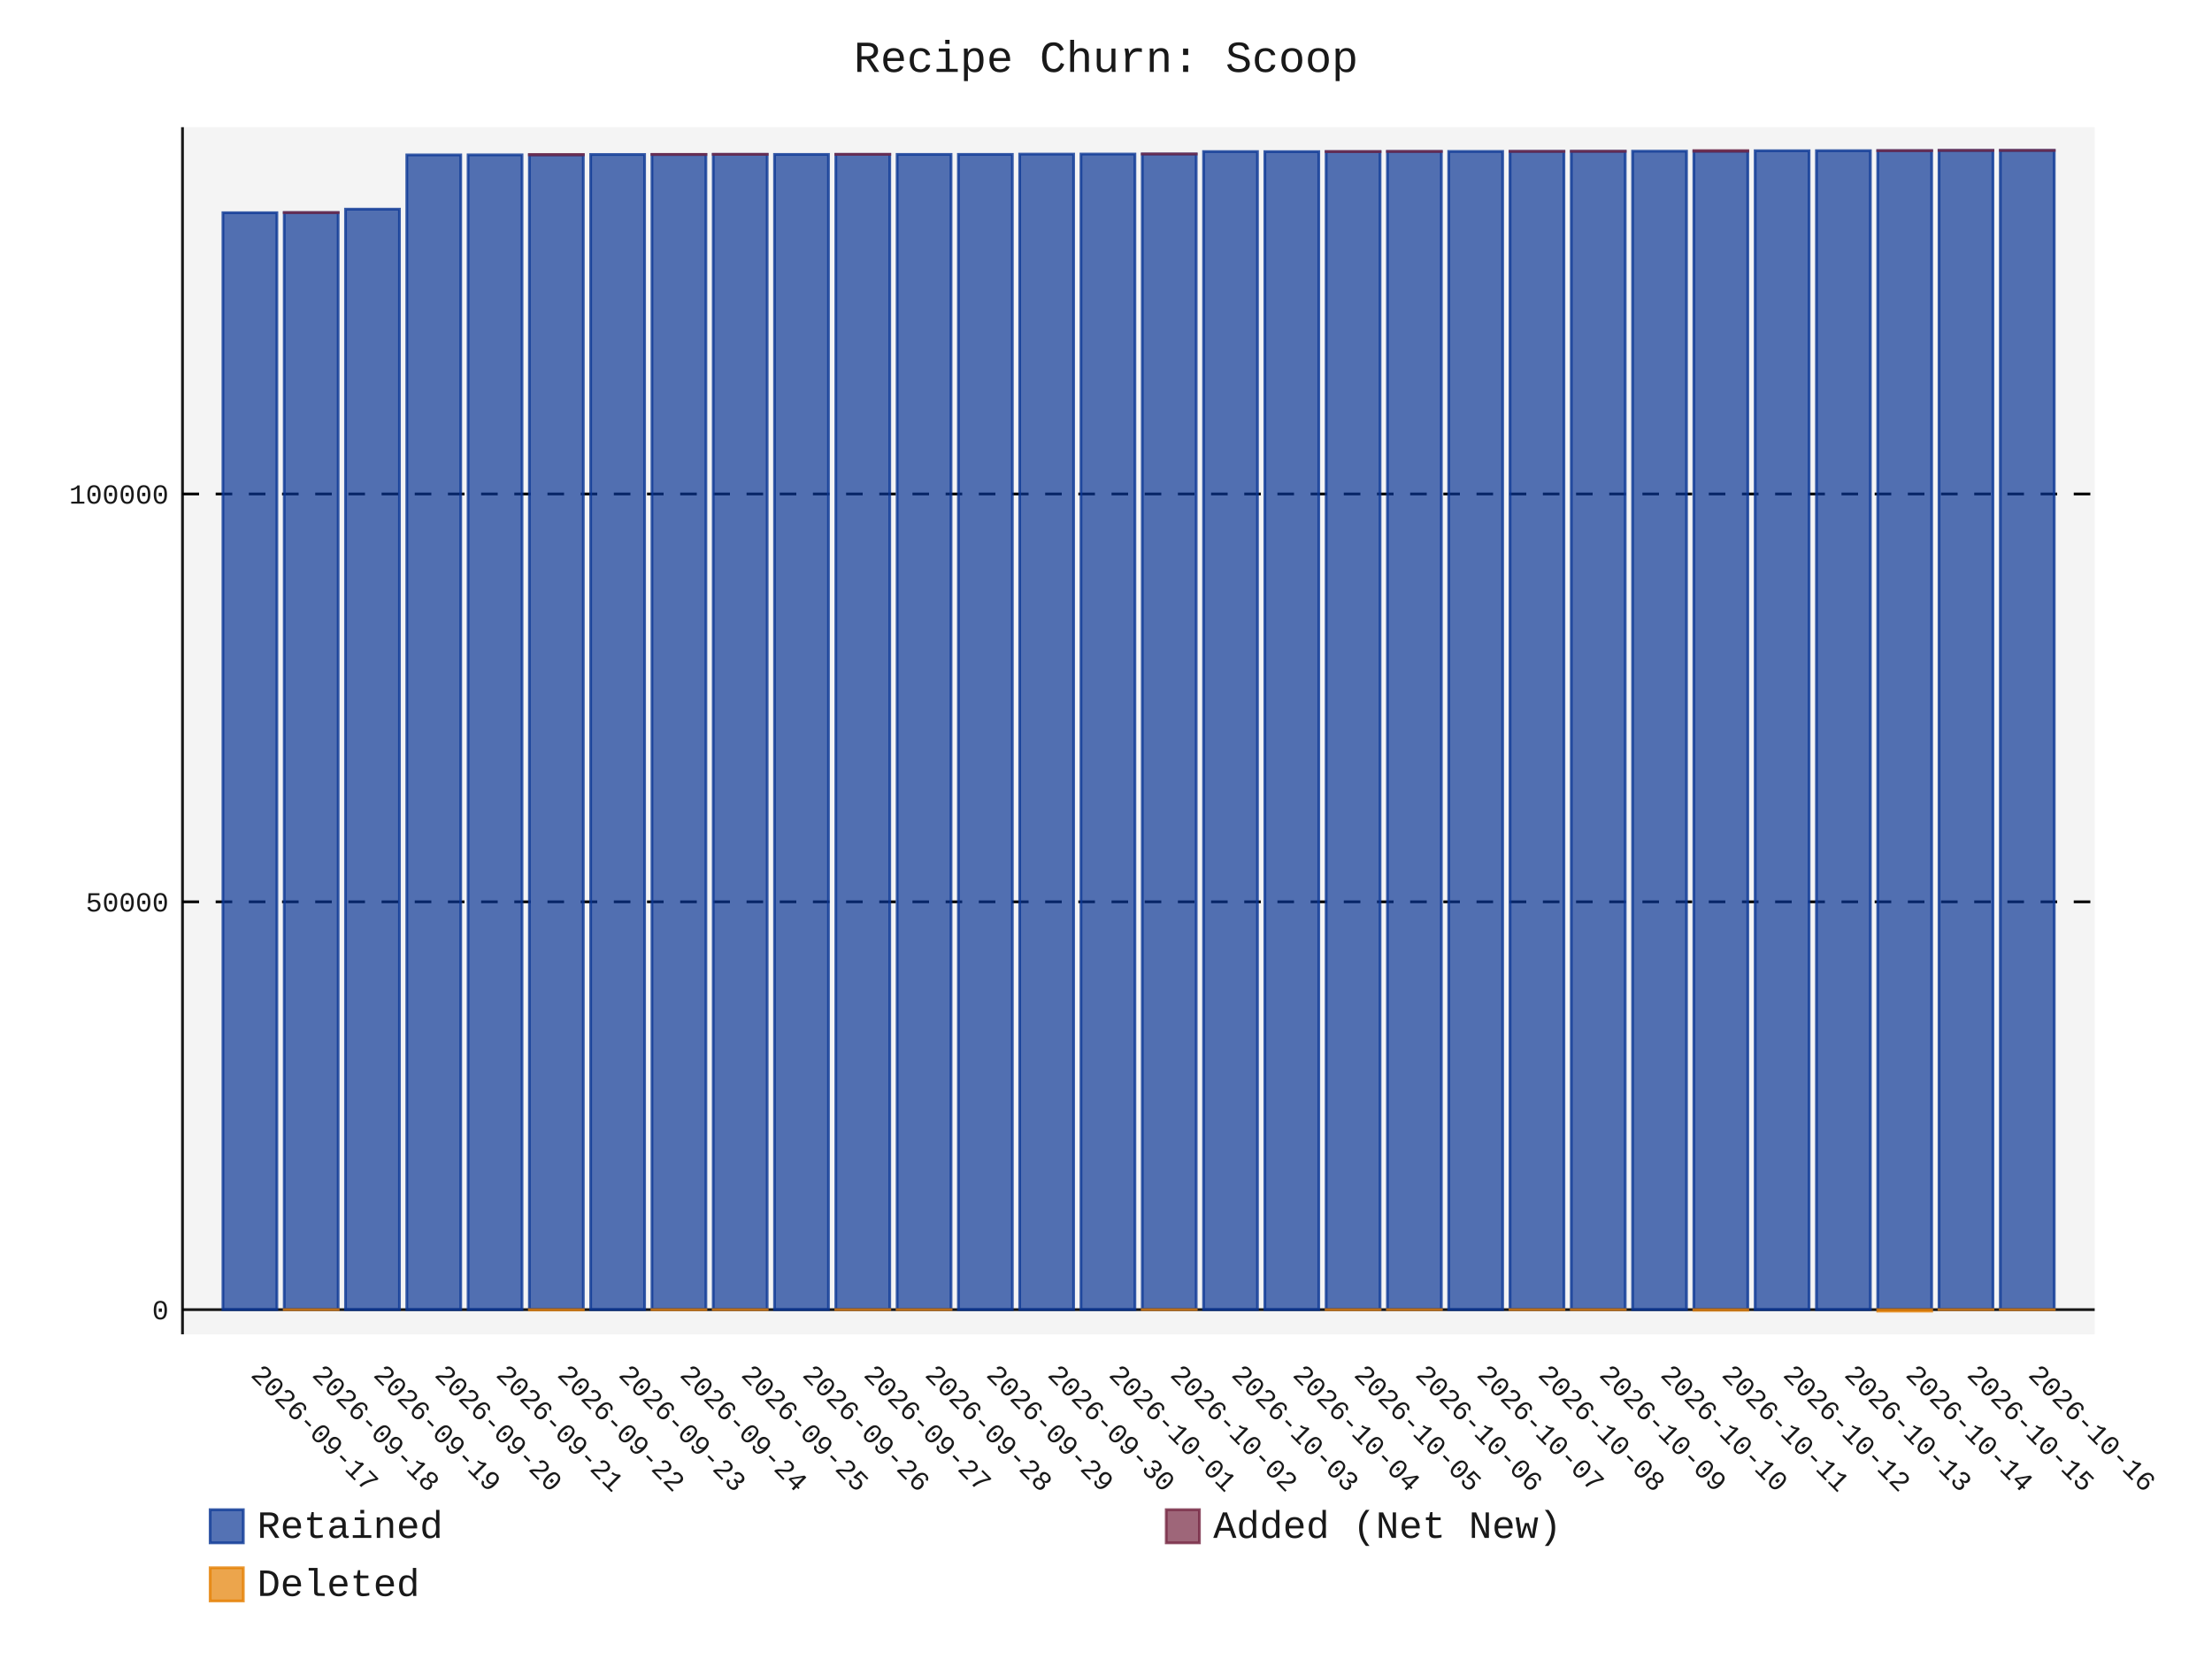
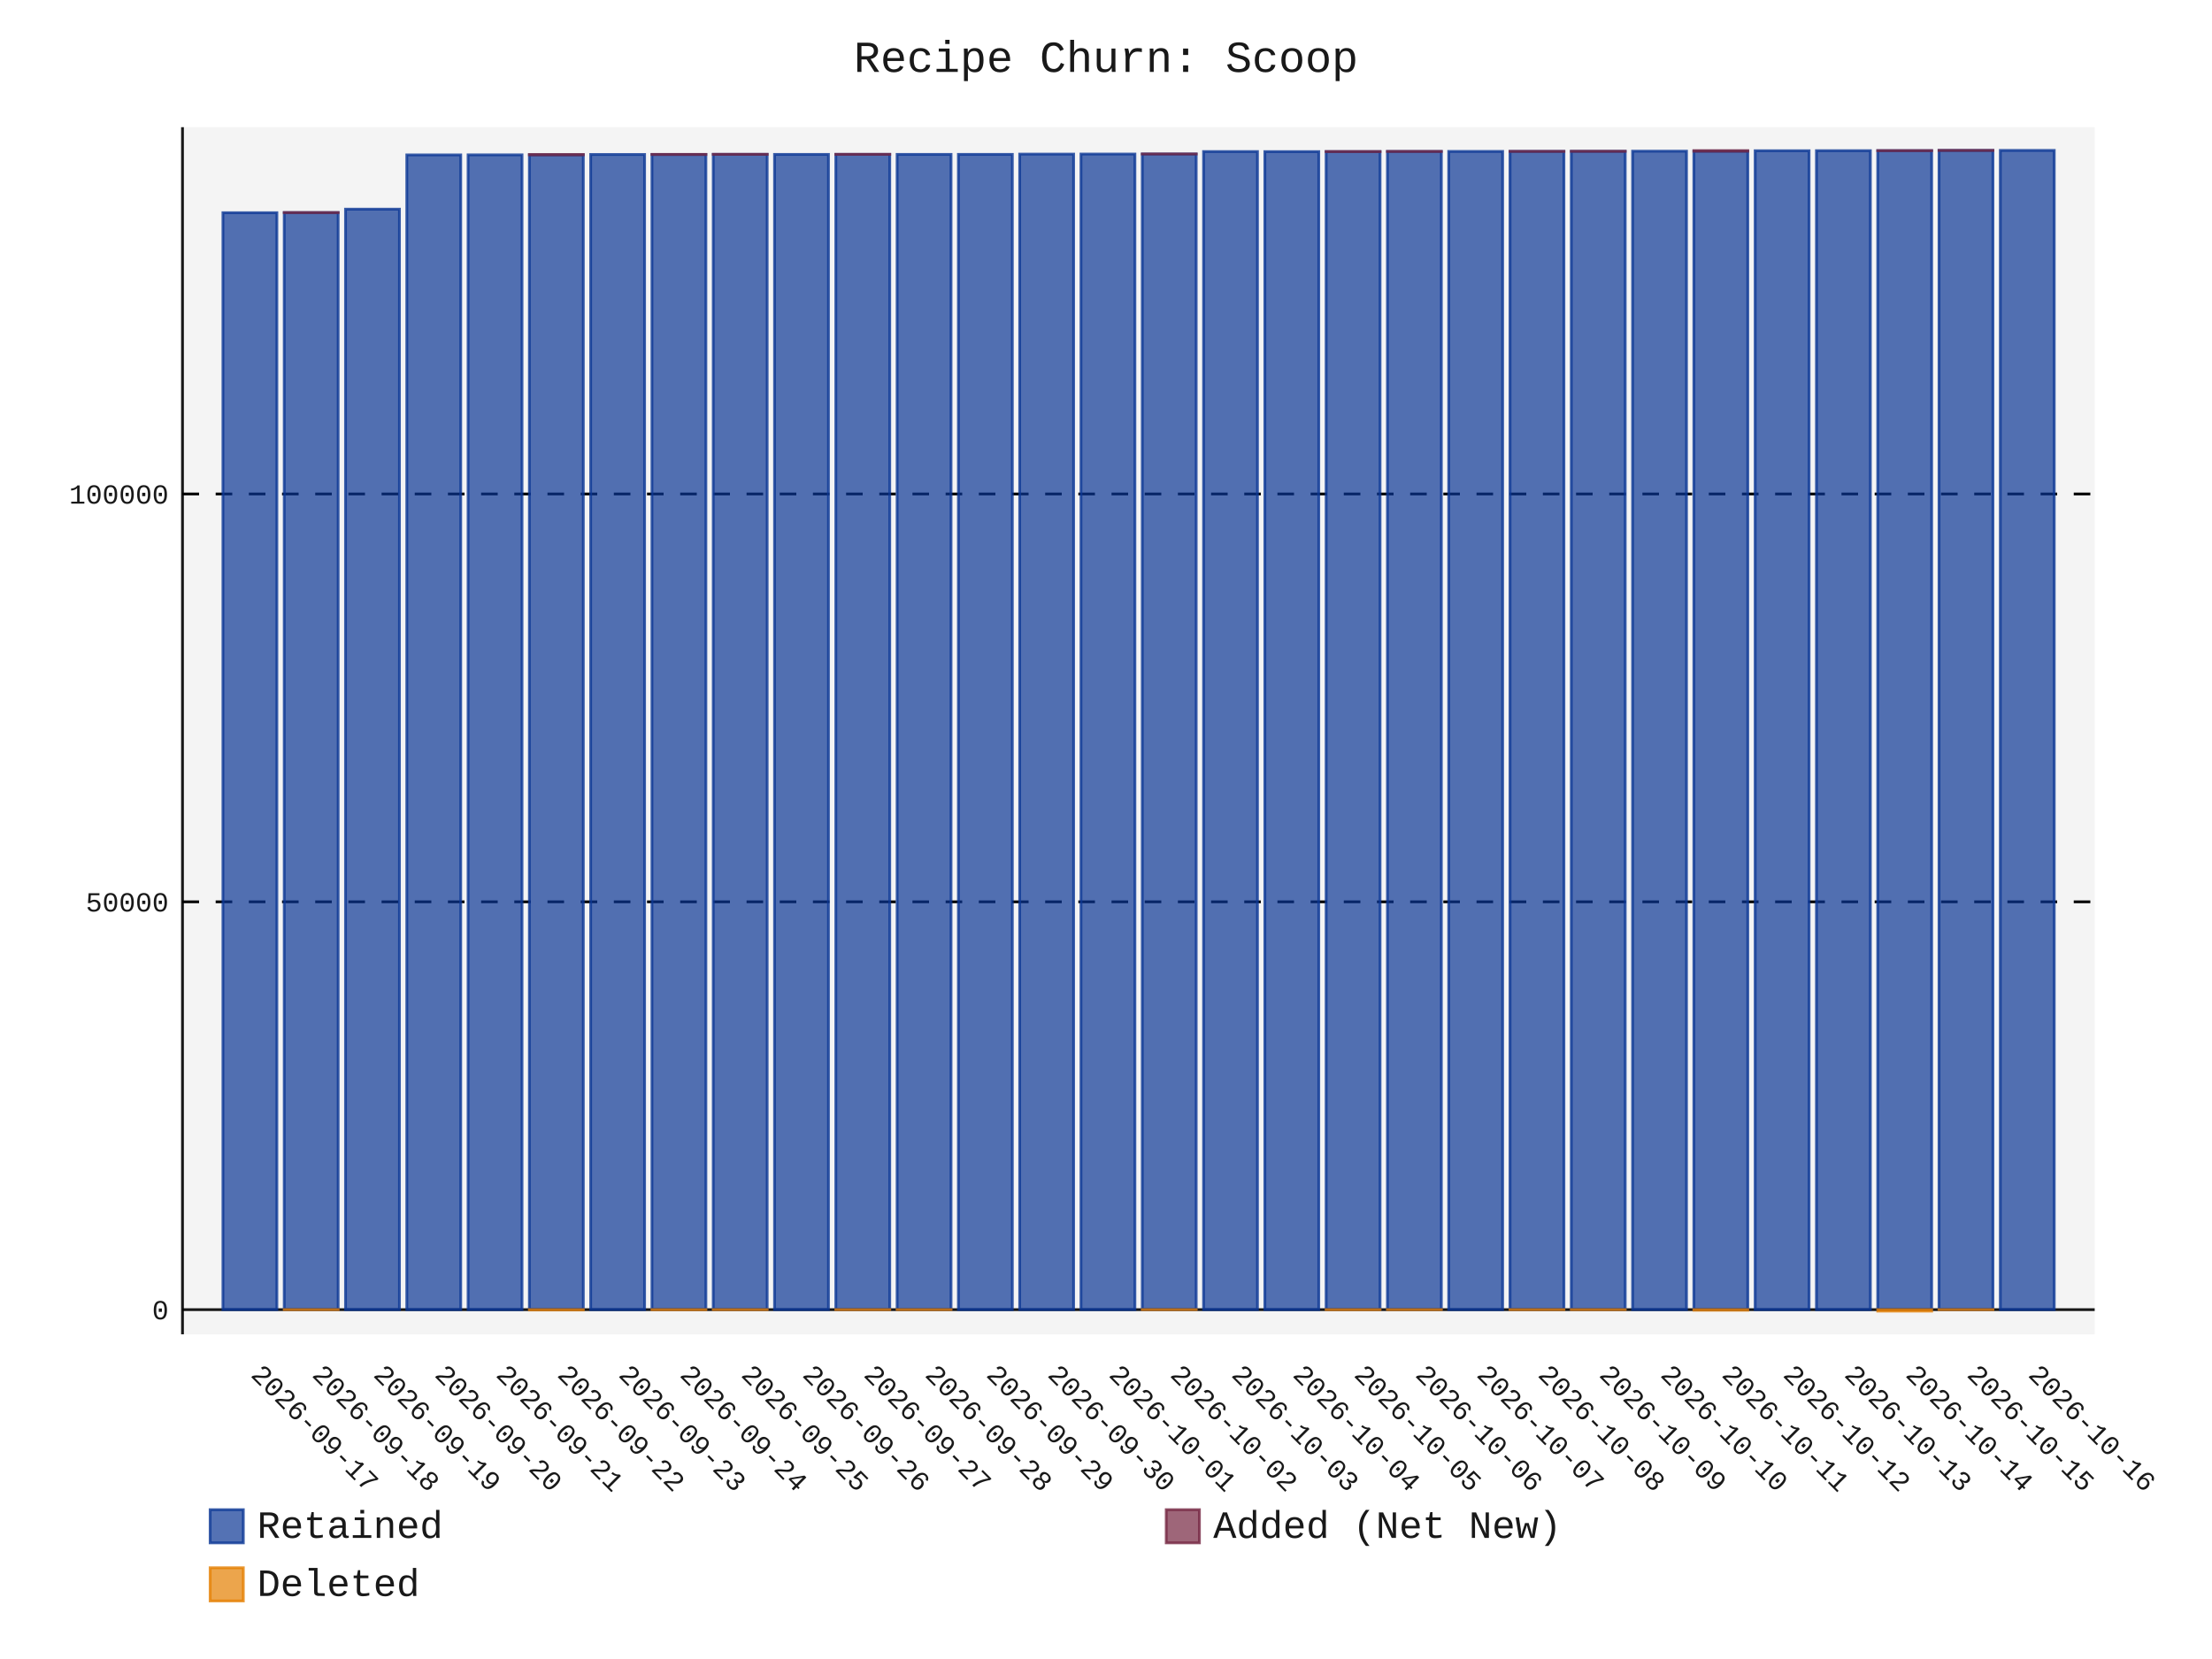
- <svg xmlns="http://www.w3.org/2000/svg" id="chart-26a18f70-4213-448b-ba74-342ab7299e3f" class="pygal-chart" viewBox="0 0 800 600">
+ <svg xmlns="http://www.w3.org/2000/svg" id="chart-30bc7d1d-26aa-4c2c-ac10-6c6846b52536" class="pygal-chart" viewBox="0 0 800 600">
  <defs>
-     <style type="text/css">#chart-26a18f70-4213-448b-ba74-342ab7299e3f{-webkit-user-select:none;-webkit-font-smoothing:antialiased;font-family:Consolas,"Liberation Mono",Menlo,Courier,monospace}#chart-26a18f70-4213-448b-ba74-342ab7299e3f .title{font-family:Consolas,"Liberation Mono",Menlo,Courier,monospace;font-size:16px}#chart-26a18f70-4213-448b-ba74-342ab7299e3f .legends .legend text{font-family:Consolas,"Liberation Mono",Menlo,Courier,monospace;font-size:14px}#chart-26a18f70-4213-448b-ba74-342ab7299e3f .axis text{font-family:Consolas,"Liberation Mono",Menlo,Courier,monospace;font-size:10px}#chart-26a18f70-4213-448b-ba74-342ab7299e3f .axis text.major{font-family:Consolas,"Liberation Mono",Menlo,Courier,monospace;font-size:10px}#chart-26a18f70-4213-448b-ba74-342ab7299e3f .text-overlay text.value{font-family:Consolas,"Liberation Mono",Menlo,Courier,monospace;font-size:16px}#chart-26a18f70-4213-448b-ba74-342ab7299e3f .text-overlay text.label{font-family:Consolas,"Liberation Mono",Menlo,Courier,monospace;font-size:10px}#chart-26a18f70-4213-448b-ba74-342ab7299e3f .tooltip{font-family:Consolas,"Liberation Mono",Menlo,Courier,monospace;font-size:14px}#chart-26a18f70-4213-448b-ba74-342ab7299e3f text.no_data{font-family:Consolas,"Liberation Mono",Menlo,Courier,monospace;font-size:64px}
- #chart-26a18f70-4213-448b-ba74-342ab7299e3f{background-color:transparent}#chart-26a18f70-4213-448b-ba74-342ab7299e3f path,#chart-26a18f70-4213-448b-ba74-342ab7299e3f line,#chart-26a18f70-4213-448b-ba74-342ab7299e3f rect,#chart-26a18f70-4213-448b-ba74-342ab7299e3f circle{-webkit-transition:150ms;-moz-transition:150ms;transition:150ms}#chart-26a18f70-4213-448b-ba74-342ab7299e3f .graph &gt; .background{fill:transparent}#chart-26a18f70-4213-448b-ba74-342ab7299e3f .plot &gt; .background{fill:rgba(240,240,240,0.7)}#chart-26a18f70-4213-448b-ba74-342ab7299e3f .graph{fill:rgba(0,0,0,0.9)}#chart-26a18f70-4213-448b-ba74-342ab7299e3f text.no_data{fill:rgba(0,0,0,0.9)}#chart-26a18f70-4213-448b-ba74-342ab7299e3f .title{fill:rgba(0,0,0,0.9)}#chart-26a18f70-4213-448b-ba74-342ab7299e3f .legends .legend text{fill:rgba(0,0,0,0.9)}#chart-26a18f70-4213-448b-ba74-342ab7299e3f .legends .legend:hover text{fill:rgba(0,0,0,0.9)}#chart-26a18f70-4213-448b-ba74-342ab7299e3f .axis .line{stroke:rgba(0,0,0,0.9)}#chart-26a18f70-4213-448b-ba74-342ab7299e3f .axis .guide.line{stroke:rgba(0,0,0,0.5)}#chart-26a18f70-4213-448b-ba74-342ab7299e3f .axis .major.line{stroke:rgba(0,0,0,0.9)}#chart-26a18f70-4213-448b-ba74-342ab7299e3f .axis text.major{fill:rgba(0,0,0,0.9)}#chart-26a18f70-4213-448b-ba74-342ab7299e3f .axis.y .guides:hover .guide.line,#chart-26a18f70-4213-448b-ba74-342ab7299e3f .line-graph .axis.x .guides:hover .guide.line,#chart-26a18f70-4213-448b-ba74-342ab7299e3f .stackedline-graph .axis.x .guides:hover .guide.line,#chart-26a18f70-4213-448b-ba74-342ab7299e3f .xy-graph .axis.x .guides:hover .guide.line{stroke:rgba(0,0,0,0.9)}#chart-26a18f70-4213-448b-ba74-342ab7299e3f .axis .guides:hover text{fill:rgba(0,0,0,0.9)}#chart-26a18f70-4213-448b-ba74-342ab7299e3f .reactive{fill-opacity:.7;stroke-opacity:.8;stroke-width:1}#chart-26a18f70-4213-448b-ba74-342ab7299e3f .ci{stroke:rgba(0,0,0,0.9)}#chart-26a18f70-4213-448b-ba74-342ab7299e3f .reactive.active,#chart-26a18f70-4213-448b-ba74-342ab7299e3f .active .reactive{fill-opacity:.8;stroke-opacity:.9;stroke-width:4}#chart-26a18f70-4213-448b-ba74-342ab7299e3f .ci .reactive.active{stroke-width:1.5}#chart-26a18f70-4213-448b-ba74-342ab7299e3f .series text{fill:rgba(0,0,0,0.9)}#chart-26a18f70-4213-448b-ba74-342ab7299e3f .tooltip rect{fill:rgba(240,240,240,0.7);stroke:rgba(0,0,0,0.9);-webkit-transition:opacity 150ms;-moz-transition:opacity 150ms;transition:opacity 150ms}#chart-26a18f70-4213-448b-ba74-342ab7299e3f .tooltip .label{fill:rgba(0,0,0,0.9)}#chart-26a18f70-4213-448b-ba74-342ab7299e3f .tooltip .label{fill:rgba(0,0,0,0.9)}#chart-26a18f70-4213-448b-ba74-342ab7299e3f .tooltip .legend{font-size:.8em;fill:rgba(0,0,0,0.5)}#chart-26a18f70-4213-448b-ba74-342ab7299e3f .tooltip .x_label{font-size:.6em;fill:rgba(0,0,0,0.9)}#chart-26a18f70-4213-448b-ba74-342ab7299e3f .tooltip .xlink{font-size:.5em;text-decoration:underline}#chart-26a18f70-4213-448b-ba74-342ab7299e3f .tooltip .value{font-size:1.5em}#chart-26a18f70-4213-448b-ba74-342ab7299e3f .bound{font-size:.5em}#chart-26a18f70-4213-448b-ba74-342ab7299e3f .max-value{font-size:.75em;fill:rgba(0,0,0,0.5)}#chart-26a18f70-4213-448b-ba74-342ab7299e3f .map-element{fill:rgba(240,240,240,0.7);stroke:rgba(0,0,0,0.5) !important}#chart-26a18f70-4213-448b-ba74-342ab7299e3f .map-element .reactive{fill-opacity:inherit;stroke-opacity:inherit}#chart-26a18f70-4213-448b-ba74-342ab7299e3f .color-0,#chart-26a18f70-4213-448b-ba74-342ab7299e3f .color-0 a:visited{stroke:rgb(12,55,149);fill:rgb(12,55,149)}#chart-26a18f70-4213-448b-ba74-342ab7299e3f .color-1,#chart-26a18f70-4213-448b-ba74-342ab7299e3f .color-1 a:visited{stroke:rgb(117,38,65);fill:rgb(117,38,65)}#chart-26a18f70-4213-448b-ba74-342ab7299e3f .color-2,#chart-26a18f70-4213-448b-ba74-342ab7299e3f .color-2 a:visited{stroke:rgb(228,127,0);fill:rgb(228,127,0)}#chart-26a18f70-4213-448b-ba74-342ab7299e3f .text-overlay .color-0 text{fill:black}#chart-26a18f70-4213-448b-ba74-342ab7299e3f .text-overlay .color-1 text{fill:black}#chart-26a18f70-4213-448b-ba74-342ab7299e3f .text-overlay .color-2 text{fill:black}
- #chart-26a18f70-4213-448b-ba74-342ab7299e3f text.no_data{text-anchor:middle}#chart-26a18f70-4213-448b-ba74-342ab7299e3f .guide.line{fill:none}#chart-26a18f70-4213-448b-ba74-342ab7299e3f .centered{text-anchor:middle}#chart-26a18f70-4213-448b-ba74-342ab7299e3f .title{text-anchor:middle}#chart-26a18f70-4213-448b-ba74-342ab7299e3f .legends .legend text{fill-opacity:1}#chart-26a18f70-4213-448b-ba74-342ab7299e3f .axis.x text{text-anchor:middle}#chart-26a18f70-4213-448b-ba74-342ab7299e3f .axis.x:not(.web) text[transform]{text-anchor:start}#chart-26a18f70-4213-448b-ba74-342ab7299e3f .axis.x:not(.web) text[transform].backwards{text-anchor:end}#chart-26a18f70-4213-448b-ba74-342ab7299e3f .axis.y text{text-anchor:end}#chart-26a18f70-4213-448b-ba74-342ab7299e3f .axis.y text[transform].backwards{text-anchor:start}#chart-26a18f70-4213-448b-ba74-342ab7299e3f .axis.y2 text{text-anchor:start}#chart-26a18f70-4213-448b-ba74-342ab7299e3f .axis.y2 text[transform].backwards{text-anchor:end}#chart-26a18f70-4213-448b-ba74-342ab7299e3f .axis .guide.line{stroke-dasharray:4,4;stroke:black}#chart-26a18f70-4213-448b-ba74-342ab7299e3f .axis .major.guide.line{stroke-dasharray:6,6;stroke:black}#chart-26a18f70-4213-448b-ba74-342ab7299e3f .horizontal .axis.y .guide.line,#chart-26a18f70-4213-448b-ba74-342ab7299e3f .horizontal .axis.y2 .guide.line,#chart-26a18f70-4213-448b-ba74-342ab7299e3f .vertical .axis.x .guide.line{opacity:0}#chart-26a18f70-4213-448b-ba74-342ab7299e3f .horizontal .axis.always_show .guide.line,#chart-26a18f70-4213-448b-ba74-342ab7299e3f .vertical .axis.always_show .guide.line{opacity:1 !important}#chart-26a18f70-4213-448b-ba74-342ab7299e3f .axis.y .guides:hover .guide.line,#chart-26a18f70-4213-448b-ba74-342ab7299e3f .axis.y2 .guides:hover .guide.line,#chart-26a18f70-4213-448b-ba74-342ab7299e3f .axis.x .guides:hover .guide.line{opacity:1}#chart-26a18f70-4213-448b-ba74-342ab7299e3f .axis .guides:hover text{opacity:1}#chart-26a18f70-4213-448b-ba74-342ab7299e3f .nofill{fill:none}#chart-26a18f70-4213-448b-ba74-342ab7299e3f .subtle-fill{fill-opacity:.2}#chart-26a18f70-4213-448b-ba74-342ab7299e3f .dot{stroke-width:1px;fill-opacity:1;stroke-opacity:1}#chart-26a18f70-4213-448b-ba74-342ab7299e3f .dot.active{stroke-width:5px}#chart-26a18f70-4213-448b-ba74-342ab7299e3f .dot.negative{fill:transparent}#chart-26a18f70-4213-448b-ba74-342ab7299e3f text,#chart-26a18f70-4213-448b-ba74-342ab7299e3f tspan{stroke:none !important}#chart-26a18f70-4213-448b-ba74-342ab7299e3f .series text.active{opacity:1}#chart-26a18f70-4213-448b-ba74-342ab7299e3f .tooltip rect{fill-opacity:.95;stroke-width:.5}#chart-26a18f70-4213-448b-ba74-342ab7299e3f .tooltip text{fill-opacity:1}#chart-26a18f70-4213-448b-ba74-342ab7299e3f .showable{visibility:hidden}#chart-26a18f70-4213-448b-ba74-342ab7299e3f .showable.shown{visibility:visible}#chart-26a18f70-4213-448b-ba74-342ab7299e3f .gauge-background{fill:rgba(229,229,229,1);stroke:none}#chart-26a18f70-4213-448b-ba74-342ab7299e3f .bg-lines{stroke:transparent;stroke-width:2px}</style>
+     <style type="text/css">#chart-30bc7d1d-26aa-4c2c-ac10-6c6846b52536{-webkit-user-select:none;-webkit-font-smoothing:antialiased;font-family:Consolas,"Liberation Mono",Menlo,Courier,monospace}#chart-30bc7d1d-26aa-4c2c-ac10-6c6846b52536 .title{font-family:Consolas,"Liberation Mono",Menlo,Courier,monospace;font-size:16px}#chart-30bc7d1d-26aa-4c2c-ac10-6c6846b52536 .legends .legend text{font-family:Consolas,"Liberation Mono",Menlo,Courier,monospace;font-size:14px}#chart-30bc7d1d-26aa-4c2c-ac10-6c6846b52536 .axis text{font-family:Consolas,"Liberation Mono",Menlo,Courier,monospace;font-size:10px}#chart-30bc7d1d-26aa-4c2c-ac10-6c6846b52536 .axis text.major{font-family:Consolas,"Liberation Mono",Menlo,Courier,monospace;font-size:10px}#chart-30bc7d1d-26aa-4c2c-ac10-6c6846b52536 .text-overlay text.value{font-family:Consolas,"Liberation Mono",Menlo,Courier,monospace;font-size:16px}#chart-30bc7d1d-26aa-4c2c-ac10-6c6846b52536 .text-overlay text.label{font-family:Consolas,"Liberation Mono",Menlo,Courier,monospace;font-size:10px}#chart-30bc7d1d-26aa-4c2c-ac10-6c6846b52536 .tooltip{font-family:Consolas,"Liberation Mono",Menlo,Courier,monospace;font-size:14px}#chart-30bc7d1d-26aa-4c2c-ac10-6c6846b52536 text.no_data{font-family:Consolas,"Liberation Mono",Menlo,Courier,monospace;font-size:64px}
+ #chart-30bc7d1d-26aa-4c2c-ac10-6c6846b52536{background-color:transparent}#chart-30bc7d1d-26aa-4c2c-ac10-6c6846b52536 path,#chart-30bc7d1d-26aa-4c2c-ac10-6c6846b52536 line,#chart-30bc7d1d-26aa-4c2c-ac10-6c6846b52536 rect,#chart-30bc7d1d-26aa-4c2c-ac10-6c6846b52536 circle{-webkit-transition:150ms;-moz-transition:150ms;transition:150ms}#chart-30bc7d1d-26aa-4c2c-ac10-6c6846b52536 .graph &gt; .background{fill:transparent}#chart-30bc7d1d-26aa-4c2c-ac10-6c6846b52536 .plot &gt; .background{fill:rgba(240,240,240,0.7)}#chart-30bc7d1d-26aa-4c2c-ac10-6c6846b52536 .graph{fill:rgba(0,0,0,0.9)}#chart-30bc7d1d-26aa-4c2c-ac10-6c6846b52536 text.no_data{fill:rgba(0,0,0,0.9)}#chart-30bc7d1d-26aa-4c2c-ac10-6c6846b52536 .title{fill:rgba(0,0,0,0.9)}#chart-30bc7d1d-26aa-4c2c-ac10-6c6846b52536 .legends .legend text{fill:rgba(0,0,0,0.9)}#chart-30bc7d1d-26aa-4c2c-ac10-6c6846b52536 .legends .legend:hover text{fill:rgba(0,0,0,0.9)}#chart-30bc7d1d-26aa-4c2c-ac10-6c6846b52536 .axis .line{stroke:rgba(0,0,0,0.9)}#chart-30bc7d1d-26aa-4c2c-ac10-6c6846b52536 .axis .guide.line{stroke:rgba(0,0,0,0.5)}#chart-30bc7d1d-26aa-4c2c-ac10-6c6846b52536 .axis .major.line{stroke:rgba(0,0,0,0.9)}#chart-30bc7d1d-26aa-4c2c-ac10-6c6846b52536 .axis text.major{fill:rgba(0,0,0,0.9)}#chart-30bc7d1d-26aa-4c2c-ac10-6c6846b52536 .axis.y .guides:hover .guide.line,#chart-30bc7d1d-26aa-4c2c-ac10-6c6846b52536 .line-graph .axis.x .guides:hover .guide.line,#chart-30bc7d1d-26aa-4c2c-ac10-6c6846b52536 .stackedline-graph .axis.x .guides:hover .guide.line,#chart-30bc7d1d-26aa-4c2c-ac10-6c6846b52536 .xy-graph .axis.x .guides:hover .guide.line{stroke:rgba(0,0,0,0.9)}#chart-30bc7d1d-26aa-4c2c-ac10-6c6846b52536 .axis .guides:hover text{fill:rgba(0,0,0,0.9)}#chart-30bc7d1d-26aa-4c2c-ac10-6c6846b52536 .reactive{fill-opacity:.7;stroke-opacity:.8;stroke-width:1}#chart-30bc7d1d-26aa-4c2c-ac10-6c6846b52536 .ci{stroke:rgba(0,0,0,0.9)}#chart-30bc7d1d-26aa-4c2c-ac10-6c6846b52536 .reactive.active,#chart-30bc7d1d-26aa-4c2c-ac10-6c6846b52536 .active .reactive{fill-opacity:.8;stroke-opacity:.9;stroke-width:4}#chart-30bc7d1d-26aa-4c2c-ac10-6c6846b52536 .ci .reactive.active{stroke-width:1.5}#chart-30bc7d1d-26aa-4c2c-ac10-6c6846b52536 .series text{fill:rgba(0,0,0,0.9)}#chart-30bc7d1d-26aa-4c2c-ac10-6c6846b52536 .tooltip rect{fill:rgba(240,240,240,0.7);stroke:rgba(0,0,0,0.9);-webkit-transition:opacity 150ms;-moz-transition:opacity 150ms;transition:opacity 150ms}#chart-30bc7d1d-26aa-4c2c-ac10-6c6846b52536 .tooltip .label{fill:rgba(0,0,0,0.9)}#chart-30bc7d1d-26aa-4c2c-ac10-6c6846b52536 .tooltip .label{fill:rgba(0,0,0,0.9)}#chart-30bc7d1d-26aa-4c2c-ac10-6c6846b52536 .tooltip .legend{font-size:.8em;fill:rgba(0,0,0,0.5)}#chart-30bc7d1d-26aa-4c2c-ac10-6c6846b52536 .tooltip .x_label{font-size:.6em;fill:rgba(0,0,0,0.9)}#chart-30bc7d1d-26aa-4c2c-ac10-6c6846b52536 .tooltip .xlink{font-size:.5em;text-decoration:underline}#chart-30bc7d1d-26aa-4c2c-ac10-6c6846b52536 .tooltip .value{font-size:1.5em}#chart-30bc7d1d-26aa-4c2c-ac10-6c6846b52536 .bound{font-size:.5em}#chart-30bc7d1d-26aa-4c2c-ac10-6c6846b52536 .max-value{font-size:.75em;fill:rgba(0,0,0,0.5)}#chart-30bc7d1d-26aa-4c2c-ac10-6c6846b52536 .map-element{fill:rgba(240,240,240,0.7);stroke:rgba(0,0,0,0.5) !important}#chart-30bc7d1d-26aa-4c2c-ac10-6c6846b52536 .map-element .reactive{fill-opacity:inherit;stroke-opacity:inherit}#chart-30bc7d1d-26aa-4c2c-ac10-6c6846b52536 .color-0,#chart-30bc7d1d-26aa-4c2c-ac10-6c6846b52536 .color-0 a:visited{stroke:rgb(12,55,149);fill:rgb(12,55,149)}#chart-30bc7d1d-26aa-4c2c-ac10-6c6846b52536 .color-1,#chart-30bc7d1d-26aa-4c2c-ac10-6c6846b52536 .color-1 a:visited{stroke:rgb(117,38,65);fill:rgb(117,38,65)}#chart-30bc7d1d-26aa-4c2c-ac10-6c6846b52536 .color-2,#chart-30bc7d1d-26aa-4c2c-ac10-6c6846b52536 .color-2 a:visited{stroke:rgb(228,127,0);fill:rgb(228,127,0)}#chart-30bc7d1d-26aa-4c2c-ac10-6c6846b52536 .text-overlay .color-0 text{fill:black}#chart-30bc7d1d-26aa-4c2c-ac10-6c6846b52536 .text-overlay .color-1 text{fill:black}#chart-30bc7d1d-26aa-4c2c-ac10-6c6846b52536 .text-overlay .color-2 text{fill:black}
+ #chart-30bc7d1d-26aa-4c2c-ac10-6c6846b52536 text.no_data{text-anchor:middle}#chart-30bc7d1d-26aa-4c2c-ac10-6c6846b52536 .guide.line{fill:none}#chart-30bc7d1d-26aa-4c2c-ac10-6c6846b52536 .centered{text-anchor:middle}#chart-30bc7d1d-26aa-4c2c-ac10-6c6846b52536 .title{text-anchor:middle}#chart-30bc7d1d-26aa-4c2c-ac10-6c6846b52536 .legends .legend text{fill-opacity:1}#chart-30bc7d1d-26aa-4c2c-ac10-6c6846b52536 .axis.x text{text-anchor:middle}#chart-30bc7d1d-26aa-4c2c-ac10-6c6846b52536 .axis.x:not(.web) text[transform]{text-anchor:start}#chart-30bc7d1d-26aa-4c2c-ac10-6c6846b52536 .axis.x:not(.web) text[transform].backwards{text-anchor:end}#chart-30bc7d1d-26aa-4c2c-ac10-6c6846b52536 .axis.y text{text-anchor:end}#chart-30bc7d1d-26aa-4c2c-ac10-6c6846b52536 .axis.y text[transform].backwards{text-anchor:start}#chart-30bc7d1d-26aa-4c2c-ac10-6c6846b52536 .axis.y2 text{text-anchor:start}#chart-30bc7d1d-26aa-4c2c-ac10-6c6846b52536 .axis.y2 text[transform].backwards{text-anchor:end}#chart-30bc7d1d-26aa-4c2c-ac10-6c6846b52536 .axis .guide.line{stroke-dasharray:4,4;stroke:black}#chart-30bc7d1d-26aa-4c2c-ac10-6c6846b52536 .axis .major.guide.line{stroke-dasharray:6,6;stroke:black}#chart-30bc7d1d-26aa-4c2c-ac10-6c6846b52536 .horizontal .axis.y .guide.line,#chart-30bc7d1d-26aa-4c2c-ac10-6c6846b52536 .horizontal .axis.y2 .guide.line,#chart-30bc7d1d-26aa-4c2c-ac10-6c6846b52536 .vertical .axis.x .guide.line{opacity:0}#chart-30bc7d1d-26aa-4c2c-ac10-6c6846b52536 .horizontal .axis.always_show .guide.line,#chart-30bc7d1d-26aa-4c2c-ac10-6c6846b52536 .vertical .axis.always_show .guide.line{opacity:1 !important}#chart-30bc7d1d-26aa-4c2c-ac10-6c6846b52536 .axis.y .guides:hover .guide.line,#chart-30bc7d1d-26aa-4c2c-ac10-6c6846b52536 .axis.y2 .guides:hover .guide.line,#chart-30bc7d1d-26aa-4c2c-ac10-6c6846b52536 .axis.x .guides:hover .guide.line{opacity:1}#chart-30bc7d1d-26aa-4c2c-ac10-6c6846b52536 .axis .guides:hover text{opacity:1}#chart-30bc7d1d-26aa-4c2c-ac10-6c6846b52536 .nofill{fill:none}#chart-30bc7d1d-26aa-4c2c-ac10-6c6846b52536 .subtle-fill{fill-opacity:.2}#chart-30bc7d1d-26aa-4c2c-ac10-6c6846b52536 .dot{stroke-width:1px;fill-opacity:1;stroke-opacity:1}#chart-30bc7d1d-26aa-4c2c-ac10-6c6846b52536 .dot.active{stroke-width:5px}#chart-30bc7d1d-26aa-4c2c-ac10-6c6846b52536 .dot.negative{fill:transparent}#chart-30bc7d1d-26aa-4c2c-ac10-6c6846b52536 text,#chart-30bc7d1d-26aa-4c2c-ac10-6c6846b52536 tspan{stroke:none !important}#chart-30bc7d1d-26aa-4c2c-ac10-6c6846b52536 .series text.active{opacity:1}#chart-30bc7d1d-26aa-4c2c-ac10-6c6846b52536 .tooltip rect{fill-opacity:.95;stroke-width:.5}#chart-30bc7d1d-26aa-4c2c-ac10-6c6846b52536 .tooltip text{fill-opacity:1}#chart-30bc7d1d-26aa-4c2c-ac10-6c6846b52536 .showable{visibility:hidden}#chart-30bc7d1d-26aa-4c2c-ac10-6c6846b52536 .showable.shown{visibility:visible}#chart-30bc7d1d-26aa-4c2c-ac10-6c6846b52536 .gauge-background{fill:rgba(229,229,229,1);stroke:none}#chart-30bc7d1d-26aa-4c2c-ac10-6c6846b52536 .bg-lines{stroke:transparent;stroke-width:2px}</style>
  </defs>
  <g class="graph stackedbar-graph vertical">
    <rect x="0" y="0" width="800" height="600" class="background" />
    <g transform="translate(66, 46)" class="plot">
      <rect x="0" y="0" width="691.574" height="436.574" class="background" />
      <g class="axis y always_show">
        <g class="guides">
          <path d="M0 427.653 h691.574" class="axis major line" />
          <text x="-5" y="431.153" class="major">0</text>
        </g>
        <g class="guides">
          <path d="M0 280.152 h691.574" class="major guide line" />
          <text x="-5" y="283.652" class="major">50000</text>
        </g>
        <g class="guides">
          <path d="M0 132.651 h691.574" class="major guide line" />
          <text x="-5" y="136.151" class="major">100000</text>
        </g>
      </g>
      <g class="axis x">
        <path d="M0 0 v436.574" class="line" />
        <g class="guides">
          <path d="M24.382 0 v436.574" class="guide line" />
          <text x="24.382" y="451.574" class="" transform="rotate(45 24.3824 451.5736)">2026-09-17</text>
        </g>
        <g class="guides">
          <path d="M46.548 0 v436.574" class="guide line" />
          <text x="46.548" y="451.574" class="" transform="rotate(45 46.54822 451.5736)">2026-09-18</text>
        </g>
        <g class="guides">
          <path d="M68.714 0 v436.574" class="guide line" />
          <text x="68.714" y="451.574" class="" transform="rotate(45 68.71404 451.5736)">2026-09-19</text>
        </g>
        <g class="guides">
          <path d="M90.88 0 v436.574" class="guide line" />
          <text x="90.88" y="451.574" class="" transform="rotate(45 90.87986 451.5736)">2026-09-20</text>
        </g>
        <g class="guides">
          <path d="M113.046 0 v436.574" class="guide line" />
          <text x="113.046" y="451.574" class="" transform="rotate(45 113.0457 451.5736)">2026-09-21</text>
        </g>
        <g class="guides">
          <path d="M135.212 0 v436.574" class="guide line" />
          <text x="135.212" y="451.574" class="" transform="rotate(45 135.2115 451.5736)">2026-09-22</text>
        </g>
        <g class="guides">
          <path d="M157.377 0 v436.574" class="guide line" />
          <text x="157.377" y="451.574" class="" transform="rotate(45 157.3773 451.5736)">2026-09-23</text>
        </g>
        <g class="guides">
          <path d="M179.543 0 v436.574" class="guide line" />
          <text x="179.543" y="451.574" class="" transform="rotate(45 179.5431 451.5736)">2026-09-24</text>
        </g>
        <g class="guides">
          <path d="M201.709 0 v436.574" class="guide line" />
          <text x="201.709" y="451.574" class="" transform="rotate(45 201.709 451.5736)">2026-09-25</text>
        </g>
        <g class="guides">
          <path d="M223.875 0 v436.574" class="guide line" />
          <text x="223.875" y="451.574" class="" transform="rotate(45 223.8748 451.5736)">2026-09-26</text>
        </g>
        <g class="guides">
          <path d="M246.041 0 v436.574" class="guide line" />
          <text x="246.041" y="451.574" class="" transform="rotate(45 246.0406 451.5736)">2026-09-27</text>
        </g>
        <g class="guides">
          <path d="M268.206 0 v436.574" class="guide line" />
          <text x="268.206" y="451.574" class="" transform="rotate(45 268.2064 451.5736)">2026-09-28</text>
        </g>
        <g class="guides">
          <path d="M290.372 0 v436.574" class="guide line" />
          <text x="290.372" y="451.574" class="" transform="rotate(45 290.3722 451.5736)">2026-09-29</text>
        </g>
        <g class="guides">
          <path d="M312.538 0 v436.574" class="guide line" />
          <text x="312.538" y="451.574" class="" transform="rotate(45 312.5381 451.5736)">2026-09-30</text>
        </g>
        <g class="guides">
          <path d="M334.704 0 v436.574" class="guide line" />
          <text x="334.704" y="451.574" class="" transform="rotate(45 334.7039 451.5736)">2026-10-01</text>
        </g>
        <g class="guides">
          <path d="M356.87 0 v436.574" class="guide line" />
          <text x="356.87" y="451.574" class="" transform="rotate(45 356.8697 451.5736)">2026-10-02</text>
        </g>
        <g class="guides">
          <path d="M379.036 0 v436.574" class="guide line" />
          <text x="379.036" y="451.574" class="" transform="rotate(45 379.0355 451.5736)">2026-10-03</text>
        </g>
        <g class="guides">
          <path d="M401.201 0 v436.574" class="guide line" />
          <text x="401.201" y="451.574" class="" transform="rotate(45 401.2013 451.5736)">2026-10-04</text>
        </g>
        <g class="guides">
          <path d="M423.367 0 v436.574" class="guide line" />
          <text x="423.367" y="451.574" class="" transform="rotate(45 423.3672 451.5736)">2026-10-05</text>
        </g>
        <g class="guides">
          <path d="M445.533 0 v436.574" class="guide line" />
          <text x="445.533" y="451.574" class="" transform="rotate(45 445.533 451.5736)">2026-10-06</text>
        </g>
        <g class="guides">
          <path d="M467.699 0 v436.574" class="guide line" />
          <text x="467.699" y="451.574" class="" transform="rotate(45 467.6988 451.5736)">2026-10-07</text>
        </g>
        <g class="guides">
          <path d="M489.865 0 v436.574" class="guide line" />
          <text x="489.865" y="451.574" class="" transform="rotate(45 489.8646 451.5736)">2026-10-08</text>
        </g>
        <g class="guides">
          <path d="M512.03 0 v436.574" class="guide line" />
          <text x="512.03" y="451.574" class="" transform="rotate(45 512.0304 451.5736)">2026-10-09</text>
        </g>
        <g class="guides">
          <path d="M534.196 0 v436.574" class="guide line" />
          <text x="534.196" y="451.574" class="" transform="rotate(45 534.1963 451.5736)">2026-10-10</text>
        </g>
        <g class="guides">
          <path d="M556.362 0 v436.574" class="guide line" />
          <text x="556.362" y="451.574" class="" transform="rotate(45 556.3621 451.5736)">2026-10-11</text>
        </g>
        <g class="guides">
          <path d="M578.528 0 v436.574" class="guide line" />
          <text x="578.528" y="451.574" class="" transform="rotate(45 578.5279 451.5736)">2026-10-12</text>
        </g>
        <g class="guides">
          <path d="M600.694 0 v436.574" class="guide line" />
          <text x="600.694" y="451.574" class="" transform="rotate(45 600.6937 451.5736)">2026-10-13</text>
        </g>
        <g class="guides">
          <path d="M622.86 0 v436.574" class="guide line" />
          <text x="622.86" y="451.574" class="" transform="rotate(45 622.8596 451.5736)">2026-10-14</text>
        </g>
        <g class="guides">
          <path d="M645.025 0 v436.574" class="guide line" />
          <text x="645.025" y="451.574" class="" transform="rotate(45 645.0254 451.5736)">2026-10-15</text>
        </g>
        <g class="guides">
          <path d="M667.191 0 v436.574" class="guide line" />
          <text x="667.191" y="451.574" class="" transform="rotate(45 667.1912 451.5736)">2026-10-16</text>
        </g>
      </g>
      <g class="series serie-0 color-0">
        <g class="bars">
          <g class="bar">
            <rect x="14.629" y="30.931" rx="0" ry="0" width="19.506" height="396.722" class="rect reactive tooltip-trigger" />
          </g>
          <g class="bar">
            <rect x="36.795" y="30.89" rx="0" ry="0" width="19.506" height="396.763" class="rect reactive tooltip-trigger" />
          </g>
          <g class="bar">
            <rect x="58.961" y="29.648" rx="0" ry="0" width="19.506" height="398.005" class="rect reactive tooltip-trigger" />
          </g>
          <g class="bar">
            <rect x="81.127" y="10.021" rx="0" ry="0" width="19.506" height="417.632" class="rect reactive tooltip-trigger" />
          </g>
          <g class="bar">
            <rect x="103.293" y="10" rx="0" ry="0" width="19.506" height="417.652" class="rect reactive tooltip-trigger" />
          </g>
          <g class="bar">
            <rect x="125.459" y="9.995" rx="0" ry="0" width="19.506" height="417.658" class="rect reactive tooltip-trigger" />
          </g>
          <g class="bar">
            <rect x="147.624" y="9.868" rx="0" ry="0" width="19.506" height="417.785" class="rect reactive tooltip-trigger" />
          </g>
          <g class="bar">
            <rect x="169.79" y="9.865" rx="0" ry="0" width="19.506" height="417.788" class="rect reactive tooltip-trigger" />
          </g>
          <g class="bar">
            <rect x="191.956" y="9.815" rx="0" ry="0" width="19.506" height="417.838" class="rect reactive tooltip-trigger" />
          </g>
          <g class="bar">
            <rect x="214.122" y="9.838" rx="0" ry="0" width="19.506" height="417.815" class="rect reactive tooltip-trigger" />
          </g>
          <g class="bar">
            <rect x="236.288" y="9.818" rx="0" ry="0" width="19.506" height="417.835" class="rect reactive tooltip-trigger" />
          </g>
          <g class="bar">
            <rect x="258.453" y="9.835" rx="0" ry="0" width="19.506" height="417.818" class="rect reactive tooltip-trigger" />
          </g>
          <g class="bar">
            <rect x="280.619" y="9.829" rx="0" ry="0" width="19.506" height="417.823" class="rect reactive tooltip-trigger" />
          </g>
          <g class="bar">
            <rect x="302.785" y="9.735" rx="0" ry="0" width="19.506" height="417.918" class="rect reactive tooltip-trigger" />
          </g>
          <g class="bar">
            <rect x="324.951" y="9.711" rx="0" ry="0" width="19.506" height="417.941" class="rect reactive tooltip-trigger" />
          </g>
          <g class="bar">
            <rect x="347.117" y="9.694" rx="0" ry="0" width="19.506" height="417.959" class="rect reactive tooltip-trigger" />
          </g>
          <g class="bar">
            <rect x="369.283" y="8.812" rx="0" ry="0" width="19.506" height="418.841" class="rect reactive tooltip-trigger" />
          </g>
          <g class="bar">
            <rect x="391.448" y="8.832" rx="0" ry="0" width="19.506" height="418.821" class="rect reactive tooltip-trigger" />
          </g>
          <g class="bar">
            <rect x="413.614" y="8.829" rx="0" ry="0" width="19.506" height="418.824" class="rect reactive tooltip-trigger" />
          </g>
          <g class="bar">
            <rect x="435.78" y="8.779" rx="0" ry="0" width="19.506" height="418.874" class="rect reactive tooltip-trigger" />
          </g>
          <g class="bar">
            <rect x="457.946" y="8.758" rx="0" ry="0" width="19.506" height="418.894" class="rect reactive tooltip-trigger" />
          </g>
          <g class="bar">
            <rect x="480.112" y="8.753" rx="0" ry="0" width="19.506" height="418.9" class="rect reactive tooltip-trigger" />
          </g>
          <g class="bar">
            <rect x="502.277" y="8.723" rx="0" ry="0" width="19.506" height="418.93" class="rect reactive tooltip-trigger" />
          </g>
          <g class="bar">
            <rect x="524.443" y="8.673" rx="0" ry="0" width="19.506" height="418.98" class="rect reactive tooltip-trigger" />
          </g>
          <g class="bar">
            <rect x="546.609" y="8.673" rx="0" ry="0" width="19.506" height="418.98" class="rect reactive tooltip-trigger" />
          </g>
          <g class="bar">
            <rect x="568.775" y="8.514" rx="0" ry="0" width="19.506" height="419.139" class="rect reactive tooltip-trigger" />
          </g>
          <g class="bar">
            <rect x="590.941" y="8.496" rx="0" ry="0" width="19.506" height="419.157" class="rect reactive tooltip-trigger" />
          </g>
          <g class="bar">
            <rect x="613.107" y="8.487" rx="0" ry="0" width="19.506" height="419.166" class="rect reactive tooltip-trigger" />
          </g>
          <g class="bar">
            <rect x="635.272" y="8.404" rx="0" ry="0" width="19.506" height="419.248" class="rect reactive tooltip-trigger" />
          </g>
          <g class="bar">
-             <rect x="657.438" y="8.399" rx="0" ry="0" width="19.506" height="419.254" class="rect reactive tooltip-trigger" />
+             <rect x="657.438" y="8.396" rx="0" ry="0" width="19.506" height="419.257" class="rect reactive tooltip-trigger" />
          </g>
        </g>
      </g>
      <g class="series serie-1 color-1">
        <g class="bars">
          <g class="bar">
            <rect x="14.629" y="30.931" rx="0" ry="0" width="19.506" height="0.0" class="rect reactive tooltip-trigger" />
          </g>
          <g class="bar">
            <rect x="36.795" y="30.884" rx="0" ry="0" width="19.506" height="0.006" class="rect reactive tooltip-trigger" />
          </g>
          <g class="bar">
            <rect x="58.961" y="29.648" rx="0" ry="0" width="19.506" height="0.0" class="rect reactive tooltip-trigger" />
          </g>
          <g class="bar">
            <rect x="81.127" y="10.021" rx="0" ry="0" width="19.506" height="0.0" class="rect reactive tooltip-trigger" />
          </g>
          <g class="bar">
            <rect x="103.293" y="10" rx="0" ry="0" width="19.506" height="0.0" class="rect reactive tooltip-trigger" />
          </g>
          <g class="bar">
            <rect x="125.459" y="9.874" rx="0" ry="0" width="19.506" height="0.121" class="rect reactive tooltip-trigger" />
          </g>
          <g class="bar">
            <rect x="147.624" y="9.868" rx="0" ry="0" width="19.506" height="0.0" class="rect reactive tooltip-trigger" />
          </g>
          <g class="bar">
            <rect x="169.79" y="9.829" rx="0" ry="0" width="19.506" height="0.035" class="rect reactive tooltip-trigger" />
          </g>
          <g class="bar">
            <rect x="191.956" y="9.806" rx="0" ry="0" width="19.506" height="0.009" class="rect reactive tooltip-trigger" />
          </g>
          <g class="bar">
            <rect x="214.122" y="9.838" rx="0" ry="0" width="19.506" height="0.0" class="rect reactive tooltip-trigger" />
          </g>
          <g class="bar">
            <rect x="236.288" y="9.812" rx="0" ry="0" width="19.506" height="0.006" class="rect reactive tooltip-trigger" />
          </g>
          <g class="bar">
            <rect x="258.453" y="9.835" rx="0" ry="0" width="19.506" height="0.0" class="rect reactive tooltip-trigger" />
          </g>
          <g class="bar">
            <rect x="280.619" y="9.829" rx="0" ry="0" width="19.506" height="0.0" class="rect reactive tooltip-trigger" />
          </g>
          <g class="bar">
            <rect x="302.785" y="9.735" rx="0" ry="0" width="19.506" height="0.0" class="rect reactive tooltip-trigger" />
          </g>
          <g class="bar">
            <rect x="324.951" y="9.711" rx="0" ry="0" width="19.506" height="0.0" class="rect reactive tooltip-trigger" />
          </g>
          <g class="bar">
            <rect x="347.117" y="9.691" rx="0" ry="0" width="19.506" height="0.003" class="rect reactive tooltip-trigger" />
          </g>
          <g class="bar">
            <rect x="369.283" y="8.812" rx="0" ry="0" width="19.506" height="0.0" class="rect reactive tooltip-trigger" />
          </g>
          <g class="bar">
            <rect x="391.448" y="8.832" rx="0" ry="0" width="19.506" height="0.0" class="rect reactive tooltip-trigger" />
          </g>
          <g class="bar">
            <rect x="413.614" y="8.806" rx="0" ry="0" width="19.506" height="0.024" class="rect reactive tooltip-trigger" />
          </g>
          <g class="bar">
            <rect x="435.78" y="8.773" rx="0" ry="0" width="19.506" height="0.006" class="rect reactive tooltip-trigger" />
          </g>
          <g class="bar">
            <rect x="457.946" y="8.758" rx="0" ry="0" width="19.506" height="0.0" class="rect reactive tooltip-trigger" />
          </g>
          <g class="bar">
            <rect x="480.112" y="8.747" rx="0" ry="0" width="19.506" height="0.006" class="rect reactive tooltip-trigger" />
          </g>
          <g class="bar">
            <rect x="502.277" y="8.717" rx="0" ry="0" width="19.506" height="0.006" class="rect reactive tooltip-trigger" />
          </g>
          <g class="bar">
            <rect x="524.443" y="8.673" rx="0" ry="0" width="19.506" height="0.0" class="rect reactive tooltip-trigger" />
          </g>
          <g class="bar">
            <rect x="546.609" y="8.478" rx="0" ry="0" width="19.506" height="0.195" class="rect reactive tooltip-trigger" />
          </g>
          <g class="bar">
            <rect x="568.775" y="8.514" rx="0" ry="0" width="19.506" height="0.0" class="rect reactive tooltip-trigger" />
          </g>
          <g class="bar">
            <rect x="590.941" y="8.496" rx="0" ry="0" width="19.506" height="0.0" class="rect reactive tooltip-trigger" />
          </g>
          <g class="bar">
            <rect x="613.107" y="8.475" rx="0" ry="0" width="19.506" height="0.012" class="rect reactive tooltip-trigger" />
          </g>
          <g class="bar">
            <rect x="635.272" y="8.399" rx="0" ry="0" width="19.506" height="0.006" class="rect reactive tooltip-trigger" />
          </g>
          <g class="bar">
-             <rect x="657.438" y="8.396" rx="0" ry="0" width="19.506" height="0.003" class="rect reactive tooltip-trigger" />
+             <rect x="657.438" y="8.396" rx="0" ry="0" width="19.506" height="0.0" class="rect reactive tooltip-trigger" />
          </g>
        </g>
      </g>
      <g class="series serie-2 color-2">
        <g class="bars">
          <g class="bar">
            <rect x="14.629" y="30.931" rx="0" ry="0" width="19.506" height="0.0" class="rect reactive tooltip-trigger" />
          </g>
          <g class="bar">
            <rect x="36.795" y="427.653" rx="0" ry="0" width="19.506" height="0.006" class="rect reactive tooltip-trigger" />
          </g>
          <g class="bar">
            <rect x="58.961" y="29.648" rx="0" ry="0" width="19.506" height="0.0" class="rect reactive tooltip-trigger" />
          </g>
          <g class="bar">
            <rect x="81.127" y="10.021" rx="0" ry="0" width="19.506" height="0.0" class="rect reactive tooltip-trigger" />
          </g>
          <g class="bar">
            <rect x="103.293" y="10" rx="0" ry="0" width="19.506" height="0.0" class="rect reactive tooltip-trigger" />
          </g>
          <g class="bar">
            <rect x="125.459" y="427.653" rx="0" ry="0" width="19.506" height="0.121" class="rect reactive tooltip-trigger" />
          </g>
          <g class="bar">
            <rect x="147.624" y="9.868" rx="0" ry="0" width="19.506" height="0.0" class="rect reactive tooltip-trigger" />
          </g>
          <g class="bar">
            <rect x="169.79" y="427.653" rx="0" ry="0" width="19.506" height="0.035" class="rect reactive tooltip-trigger" />
          </g>
          <g class="bar">
            <rect x="191.956" y="427.653" rx="0" ry="0" width="19.506" height="0.009" class="rect reactive tooltip-trigger" />
          </g>
          <g class="bar">
            <rect x="214.122" y="9.838" rx="0" ry="0" width="19.506" height="0.0" class="rect reactive tooltip-trigger" />
          </g>
          <g class="bar">
            <rect x="236.288" y="427.653" rx="0" ry="0" width="19.506" height="0.009" class="rect reactive tooltip-trigger" />
          </g>
          <g class="bar">
            <rect x="258.453" y="427.653" rx="0" ry="0" width="19.506" height="0.003" class="rect reactive tooltip-trigger" />
          </g>
          <g class="bar">
            <rect x="280.619" y="9.829" rx="0" ry="0" width="19.506" height="0.0" class="rect reactive tooltip-trigger" />
          </g>
          <g class="bar">
            <rect x="302.785" y="9.735" rx="0" ry="0" width="19.506" height="0.0" class="rect reactive tooltip-trigger" />
          </g>
          <g class="bar">
            <rect x="324.951" y="9.711" rx="0" ry="0" width="19.506" height="0.0" class="rect reactive tooltip-trigger" />
          </g>
          <g class="bar">
            <rect x="347.117" y="427.653" rx="0" ry="0" width="19.506" height="0.003" class="rect reactive tooltip-trigger" />
          </g>
          <g class="bar">
            <rect x="369.283" y="8.812" rx="0" ry="0" width="19.506" height="0.0" class="rect reactive tooltip-trigger" />
          </g>
          <g class="bar">
            <rect x="391.448" y="8.832" rx="0" ry="0" width="19.506" height="0.0" class="rect reactive tooltip-trigger" />
          </g>
          <g class="bar">
            <rect x="413.614" y="427.653" rx="0" ry="0" width="19.506" height="0.024" class="rect reactive tooltip-trigger" />
          </g>
          <g class="bar">
            <rect x="435.78" y="427.653" rx="0" ry="0" width="19.506" height="0.009" class="rect reactive tooltip-trigger" />
          </g>
          <g class="bar">
            <rect x="457.946" y="8.758" rx="0" ry="0" width="19.506" height="0.0" class="rect reactive tooltip-trigger" />
          </g>
          <g class="bar">
            <rect x="480.112" y="427.653" rx="0" ry="0" width="19.506" height="0.006" class="rect reactive tooltip-trigger" />
          </g>
          <g class="bar">
            <rect x="502.277" y="427.653" rx="0" ry="0" width="19.506" height="0.006" class="rect reactive tooltip-trigger" />
          </g>
          <g class="bar">
            <rect x="524.443" y="8.673" rx="0" ry="0" width="19.506" height="0.0" class="rect reactive tooltip-trigger" />
          </g>
          <g class="bar">
            <rect x="546.609" y="427.653" rx="0" ry="0" width="19.506" height="0.195" class="rect reactive tooltip-trigger" />
          </g>
          <g class="bar">
            <rect x="568.775" y="8.514" rx="0" ry="0" width="19.506" height="0.0" class="rect reactive tooltip-trigger" />
          </g>
          <g class="bar">
            <rect x="590.941" y="8.496" rx="0" ry="0" width="19.506" height="0.0" class="rect reactive tooltip-trigger" />
          </g>
          <g class="bar">
            <rect x="613.107" y="427.653" rx="0" ry="0" width="19.506" height="0.525" class="rect reactive tooltip-trigger" />
          </g>
          <g class="bar">
            <rect x="635.272" y="427.653" rx="0" ry="0" width="19.506" height="0.006" class="rect reactive tooltip-trigger" />
          </g>
          <g class="bar">
-             <rect x="657.438" y="427.653" rx="0" ry="0" width="19.506" height="0.003" class="rect reactive tooltip-trigger" />
+             <rect x="657.438" y="8.396" rx="0" ry="0" width="19.506" height="0.0" class="rect reactive tooltip-trigger" />
          </g>
        </g>
      </g>
    </g>
    <g class="titles">
      <text x="400.0" y="26" class="title plot_title">Recipe Churn: Scoop</text>
    </g>
    <g transform="translate(66, 46)" class="plot overlay">
      <g class="series serie-0 color-0" />
      <g class="series serie-1 color-1" />
      <g class="series serie-2 color-2" />
    </g>
    <g transform="translate(66, 46)" class="plot text-overlay">
      <g class="series serie-0 color-0" />
      <g class="series serie-1 color-1" />
      <g class="series serie-2 color-2" />
    </g>
    <g transform="translate(66, 46)" class="plot tooltip-overlay">
      <g transform="translate(0 0)" style="opacity: 0" class="tooltip">
        <rect rx="0" ry="0" width="0" height="0" class="tooltip-box" />
        <g class="text" />
      </g>
    </g>
    <g transform="translate(76, 545)" class="legends">
      <g id="activate-serie-0" class="legend reactive activate-serie">
        <rect x="0.0" y="1.0" width="12" height="12" class="color-0 reactive" />
        <text x="17.0" y="11.2">Retained</text>
      </g>
      <g id="activate-serie-1" class="legend reactive activate-serie">
        <rect x="345.787" y="1.0" width="12" height="12" class="color-1 reactive" />
        <text x="362.787" y="11.2">Added (Net New)</text>
      </g>
      <g id="activate-serie-2" class="legend reactive activate-serie">
        <rect x="0.0" y="22.0" width="12" height="12" class="color-2 reactive" />
        <text x="17.0" y="32.2">Deleted</text>
      </g>
    </g>
  </g>
</svg>
